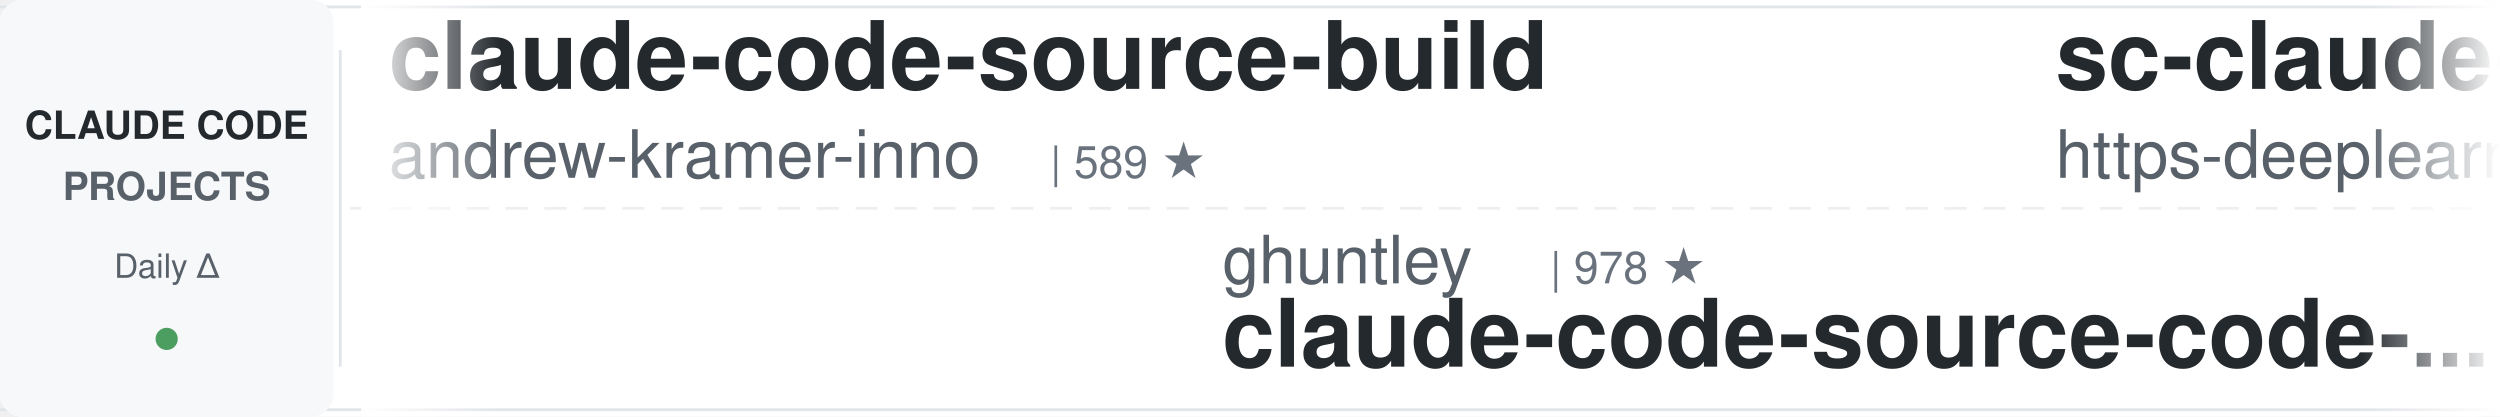
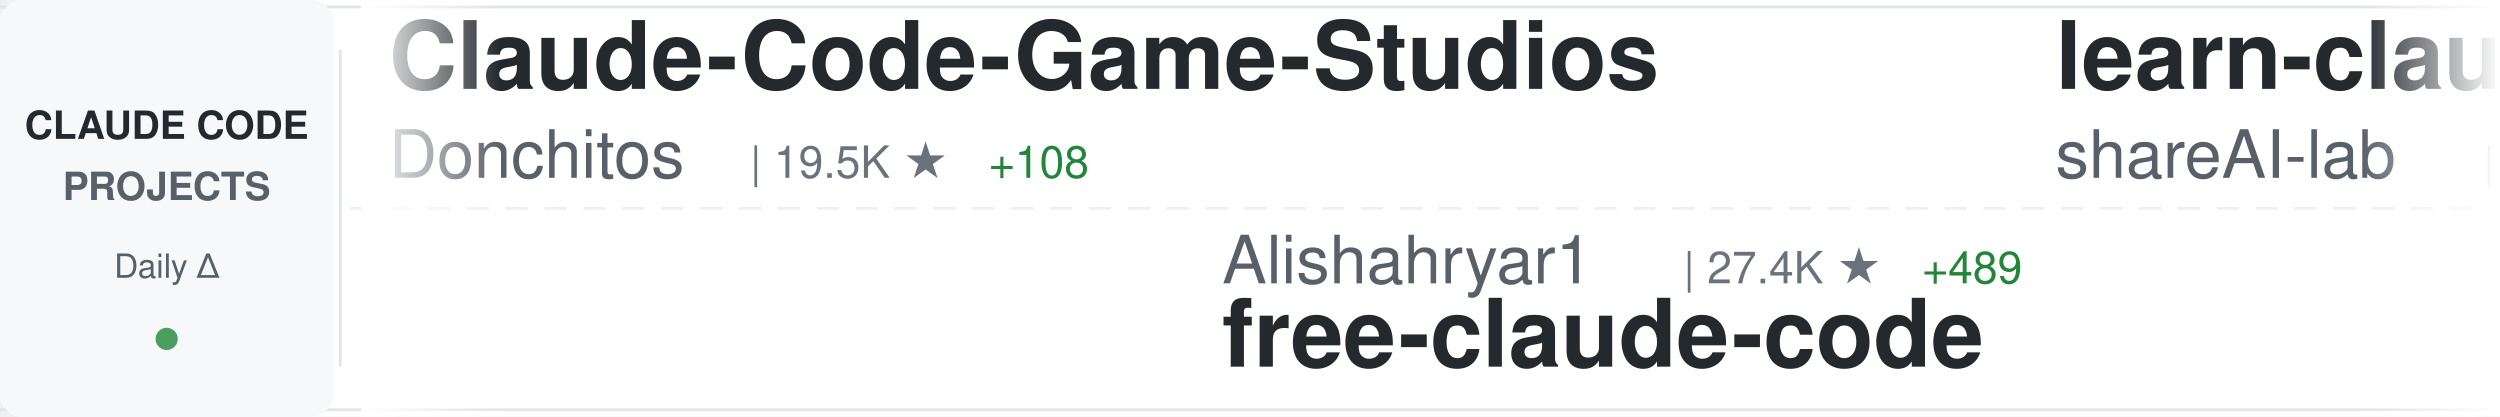
<svg xmlns="http://www.w3.org/2000/svg" width="900" height="150">
  <defs>
    <linearGradient id="awesomeLeftFade" x1="0%" y1="0%" x2="100%" y2="0%">
      <stop offset="0%" style="stop-color:#ffffff;stop-opacity:1" />
      <stop offset="100%" style="stop-color:#ffffff;stop-opacity:0" />
    </linearGradient>
    <linearGradient id="awesomeRightFade" x1="0%" y1="0%" x2="100%" y2="0%">
      <stop offset="0%" style="stop-color:#ffffff;stop-opacity:0" />
      <stop offset="100%" style="stop-color:#ffffff;stop-opacity:1" />
    </linearGradient>
  </defs>
  <rect width="900" height="150" fill="#ffffff" rx="8" />
  <rect x="0" y="2" width="900" height="1" fill="#e1e4e8" />
  <rect x="0" y="147" width="900" height="1" fill="#e1e4e8" />
  <line x1="0" y1="75" x2="900" y2="75" stroke="#e1e4e8" stroke-width="1" stroke-dasharray="8 6" opacity="0.6" />
  <rect x="0" y="0" width="120" height="150" fill="#f6f8fa" rx="8" />
  <text x="60" y="50" font-family="-apple-system, BlinkMacSystemFont, 'Segoe UI', Helvetica, Arial, sans-serif" font-size="14" font-weight="600" fill="#24292e" text-anchor="middle">CLAUDE CODE</text>
  <text x="60" y="72" font-family="-apple-system, BlinkMacSystemFont, 'Segoe UI', Helvetica, Arial, sans-serif" font-size="14" font-weight="600" fill="#586069" text-anchor="middle">PROJECTS</text>
  <text x="60" y="100" font-family="-apple-system, BlinkMacSystemFont, 'Segoe UI', Helvetica, Arial, sans-serif" font-size="12" font-weight="500" fill="#586069" text-anchor="middle">Daily Δ</text>
  <circle cx="60" cy="122" r="4" fill="#22863a" opacity="0.8" />
  <rect x="122" y="18" width="1" height="114" fill="#e1e4e8" />
  <clipPath id="awesomeTickerClip">
    <rect x="130" y="0" width="770" height="150" />
  </clipPath>
  <g clip-path="url(#awesomeTickerClip)">
    <g id="awesomeTickerItems">
      <animateTransform attributeName="transform" attributeType="XML" type="translate" from="0 0" to="-3000 0" dur="54s" repeatCount="indefinite" />
      <g transform="translate(0, 0)">
-         <text x="140" y="32" font-family="-apple-system, BlinkMacSystemFont, 'Segoe UI', Helvetica, Arial, sans-serif" font-size="34" font-weight="600" fill="#24292e">claude-code-source-build</text>
-         <text x="140" y="64" font-family="-apple-system, BlinkMacSystemFont, 'Segoe UI', Helvetica, Arial, sans-serif" font-size="24" font-weight="400" fill="#586069">andrew-kramer-inno</text>
-         <text x="378" y="64" font-family="-apple-system, BlinkMacSystemFont, 'Segoe UI', Helvetica, Arial, sans-serif" font-size="16" font-weight="500" fill="#6a737d">| 589 ★</text>
+         <text x="140" y="32" font-family="-apple-system, BlinkMacSystemFont, 'Segoe UI', Helvetica, Arial, sans-serif" font-size="34" font-weight="600" fill="#24292e">Claude-Code-Game-Studios</text>
+         <text x="140" y="64" font-family="-apple-system, BlinkMacSystemFont, 'Segoe UI', Helvetica, Arial, sans-serif" font-size="24" font-weight="400" fill="#586069">Donchitos</text>
+         <text x="270" y="64" font-family="-apple-system, BlinkMacSystemFont, 'Segoe UI', Helvetica, Arial, sans-serif" font-size="16" font-weight="500" fill="#6a737d">| 19.5K ★</text>
+         <text x="356" y="64" font-family="-apple-system, BlinkMacSystemFont, 'Segoe UI', Helvetica, Arial, sans-serif" font-size="16" font-weight="500" fill="#22863a"> +108</text>
      </g>
      <g transform="translate(300, 0)">
-         <text x="140" y="102" font-family="-apple-system, BlinkMacSystemFont, 'Segoe UI', Helvetica, Arial, sans-serif" font-size="24" font-weight="400" fill="#586069">ghuntley</text>
-         <text x="258" y="102" font-family="-apple-system, BlinkMacSystemFont, 'Segoe UI', Helvetica, Arial, sans-serif" font-size="16" font-weight="500" fill="#6a737d">| 978 ★</text>
-         <text x="140" y="132" font-family="-apple-system, BlinkMacSystemFont, 'Segoe UI', Helvetica, Arial, sans-serif" font-size="34" font-weight="600" fill="#24292e">claude-code-source-code-...</text>
+         <text x="140" y="102" font-family="-apple-system, BlinkMacSystemFont, 'Segoe UI', Helvetica, Arial, sans-serif" font-size="24" font-weight="400" fill="#586069">Alishahryar1</text>
+         <text x="306" y="102" font-family="-apple-system, BlinkMacSystemFont, 'Segoe UI', Helvetica, Arial, sans-serif" font-size="16" font-weight="500" fill="#6a737d">| 27.4K ★</text>
+         <text x="392" y="102" font-family="-apple-system, BlinkMacSystemFont, 'Segoe UI', Helvetica, Arial, sans-serif" font-size="16" font-weight="500" fill="#22863a"> +489</text>
+         <text x="140" y="132" font-family="-apple-system, BlinkMacSystemFont, 'Segoe UI', Helvetica, Arial, sans-serif" font-size="34" font-weight="600" fill="#24292e">free-claude-code</text>
      </g>
      <g transform="translate(600, 0)">
-         <text x="140" y="32" font-family="-apple-system, BlinkMacSystemFont, 'Segoe UI', Helvetica, Arial, sans-serif" font-size="34" font-weight="600" fill="#24292e">sc-claude-code-files</text>
-         <text x="140" y="64" font-family="-apple-system, BlinkMacSystemFont, 'Segoe UI', Helvetica, Arial, sans-serif" font-size="24" font-weight="400" fill="#586069">https-deeplearning-ai</text>
-         <text x="414" y="64" font-family="-apple-system, BlinkMacSystemFont, 'Segoe UI', Helvetica, Arial, sans-serif" font-size="16" font-weight="500" fill="#6a737d">| 514 ★</text>
+         <text x="140" y="32" font-family="-apple-system, BlinkMacSystemFont, 'Segoe UI', Helvetica, Arial, sans-serif" font-size="34" font-weight="600" fill="#24292e">learn-claude-code</text>
+         <text x="140" y="64" font-family="-apple-system, BlinkMacSystemFont, 'Segoe UI', Helvetica, Arial, sans-serif" font-size="24" font-weight="400" fill="#586069">shareAI-lab</text>
+         <text x="294" y="64" font-family="-apple-system, BlinkMacSystemFont, 'Segoe UI', Helvetica, Arial, sans-serif" font-size="16" font-weight="500" fill="#6a737d">| 61.8K ★</text>
+         <text x="380" y="64" font-family="-apple-system, BlinkMacSystemFont, 'Segoe UI', Helvetica, Arial, sans-serif" font-size="16" font-weight="500" fill="#22863a"> +249</text>
      </g>
      <g transform="translate(900, 0)">
-         <text x="140" y="102" font-family="-apple-system, BlinkMacSystemFont, 'Segoe UI', Helvetica, Arial, sans-serif" font-size="24" font-weight="400" fill="#586069">ponponon</text>
-         <text x="258" y="102" font-family="-apple-system, BlinkMacSystemFont, 'Segoe UI', Helvetica, Arial, sans-serif" font-size="16" font-weight="500" fill="#6a737d">| 2.2K ★</text>
-         <text x="140" y="132" font-family="-apple-system, BlinkMacSystemFont, 'Segoe UI', Helvetica, Arial, sans-serif" font-size="34" font-weight="600" fill="#24292e">claude_code_src</text>
+         <text x="140" y="102" font-family="-apple-system, BlinkMacSystemFont, 'Segoe UI', Helvetica, Arial, sans-serif" font-size="24" font-weight="400" fill="#586069">carlvellotti</text>
+         <text x="306" y="102" font-family="-apple-system, BlinkMacSystemFont, 'Segoe UI', Helvetica, Arial, sans-serif" font-size="16" font-weight="500" fill="#6a737d">| 2.0K ★</text>
+         <text x="383" y="102" font-family="-apple-system, BlinkMacSystemFont, 'Segoe UI', Helvetica, Arial, sans-serif" font-size="16" font-weight="500" fill="#22863a"> +4</text>
+         <text x="140" y="132" font-family="-apple-system, BlinkMacSystemFont, 'Segoe UI', Helvetica, Arial, sans-serif" font-size="34" font-weight="600" fill="#24292e">claude-code-pm-course</text>
      </g>
      <g transform="translate(1200, 0)">
-         <text x="140" y="32" font-family="-apple-system, BlinkMacSystemFont, 'Segoe UI', Helvetica, Arial, sans-serif" font-size="34" font-weight="600" fill="#24292e">nanoclaw</text>
-         <text x="140" y="64" font-family="-apple-system, BlinkMacSystemFont, 'Segoe UI', Helvetica, Arial, sans-serif" font-size="24" font-weight="400" fill="#586069">nanocoai</text>
-         <text x="258" y="64" font-family="-apple-system, BlinkMacSystemFont, 'Segoe UI', Helvetica, Arial, sans-serif" font-size="16" font-weight="500" fill="#6a737d">| 29.2K ★</text>
-         <text x="344" y="64" font-family="-apple-system, BlinkMacSystemFont, 'Segoe UI', Helvetica, Arial, sans-serif" font-size="16" font-weight="500" fill="#22863a"> +101</text>
+         <text x="140" y="32" font-family="-apple-system, BlinkMacSystemFont, 'Segoe UI', Helvetica, Arial, sans-serif" font-size="34" font-weight="600" fill="#24292e">my-claude-code-setup</text>
+         <text x="140" y="64" font-family="-apple-system, BlinkMacSystemFont, 'Segoe UI', Helvetica, Arial, sans-serif" font-size="24" font-weight="400" fill="#586069">centminmod</text>
+         <text x="282" y="64" font-family="-apple-system, BlinkMacSystemFont, 'Segoe UI', Helvetica, Arial, sans-serif" font-size="16" font-weight="500" fill="#6a737d">| 2.3K ★</text>
+         <text x="359" y="64" font-family="-apple-system, BlinkMacSystemFont, 'Segoe UI', Helvetica, Arial, sans-serif" font-size="16" font-weight="500" fill="#22863a"> +11</text>
      </g>
      <g transform="translate(1500, 0)">
-         <text x="140" y="102" font-family="-apple-system, BlinkMacSystemFont, 'Segoe UI', Helvetica, Arial, sans-serif" font-size="24" font-weight="400" fill="#586069">liuup</text>
-         <text x="222" y="102" font-family="-apple-system, BlinkMacSystemFont, 'Segoe UI', Helvetica, Arial, sans-serif" font-size="16" font-weight="500" fill="#6a737d">| 2.6K ★</text>
-         <text x="299" y="102" font-family="-apple-system, BlinkMacSystemFont, 'Segoe UI', Helvetica, Arial, sans-serif" font-size="16" font-weight="500" fill="#22863a"> +14</text>
-         <text x="140" y="132" font-family="-apple-system, BlinkMacSystemFont, 'Segoe UI', Helvetica, Arial, sans-serif" font-size="34" font-weight="600" fill="#24292e">claude-code-analysis</text>
+         <text x="140" y="102" font-family="-apple-system, BlinkMacSystemFont, 'Segoe UI', Helvetica, Arial, sans-serif" font-size="24" font-weight="400" fill="#586069">Njengah</text>
+         <text x="246" y="102" font-family="-apple-system, BlinkMacSystemFont, 'Segoe UI', Helvetica, Arial, sans-serif" font-size="16" font-weight="500" fill="#6a737d">| 1.7K ★</text>
+         <text x="323" y="102" font-family="-apple-system, BlinkMacSystemFont, 'Segoe UI', Helvetica, Arial, sans-serif" font-size="16" font-weight="500" fill="#22863a"> +1</text>
+         <text x="140" y="132" font-family="-apple-system, BlinkMacSystemFont, 'Segoe UI', Helvetica, Arial, sans-serif" font-size="34" font-weight="600" fill="#24292e">claude-code-cheat-sheet</text>
      </g>
      <g transform="translate(1800, 0)">
-         <text x="140" y="32" font-family="-apple-system, BlinkMacSystemFont, 'Segoe UI', Helvetica, Arial, sans-serif" font-size="34" font-weight="600" fill="#24292e">claude-code-tips</text>
-         <text x="140" y="64" font-family="-apple-system, BlinkMacSystemFont, 'Segoe UI', Helvetica, Arial, sans-serif" font-size="24" font-weight="400" fill="#586069">ykdojo</text>
-         <text x="234" y="64" font-family="-apple-system, BlinkMacSystemFont, 'Segoe UI', Helvetica, Arial, sans-serif" font-size="16" font-weight="500" fill="#6a737d">| 8.4K ★</text>
-         <text x="311" y="64" font-family="-apple-system, BlinkMacSystemFont, 'Segoe UI', Helvetica, Arial, sans-serif" font-size="16" font-weight="500" fill="#22863a"> +21</text>
+         <text x="140" y="32" font-family="-apple-system, BlinkMacSystemFont, 'Segoe UI', Helvetica, Arial, sans-serif" font-size="34" font-weight="600" fill="#24292e">skills</text>
+         <text x="140" y="64" font-family="-apple-system, BlinkMacSystemFont, 'Segoe UI', Helvetica, Arial, sans-serif" font-size="24" font-weight="400" fill="#586069">anthropics</text>
+         <text x="282" y="64" font-family="-apple-system, BlinkMacSystemFont, 'Segoe UI', Helvetica, Arial, sans-serif" font-size="16" font-weight="500" fill="#6a737d">| 138.8K ★</text>
+         <text x="377" y="64" font-family="-apple-system, BlinkMacSystemFont, 'Segoe UI', Helvetica, Arial, sans-serif" font-size="16" font-weight="500" fill="#22863a"> +619</text>
      </g>
      <g transform="translate(2100, 0)">
-         <text x="140" y="102" font-family="-apple-system, BlinkMacSystemFont, 'Segoe UI', Helvetica, Arial, sans-serif" font-size="24" font-weight="400" fill="#586069">FlorianBruniaux</text>
-         <text x="342" y="102" font-family="-apple-system, BlinkMacSystemFont, 'Segoe UI', Helvetica, Arial, sans-serif" font-size="16" font-weight="500" fill="#6a737d">| 4.4K ★</text>
-         <text x="419" y="102" font-family="-apple-system, BlinkMacSystemFont, 'Segoe UI', Helvetica, Arial, sans-serif" font-size="16" font-weight="500" fill="#22863a"> +13</text>
-         <text x="140" y="132" font-family="-apple-system, BlinkMacSystemFont, 'Segoe UI', Helvetica, Arial, sans-serif" font-size="34" font-weight="600" fill="#24292e">claude-code-ultimate-gui...</text>
+         <text x="140" y="102" font-family="-apple-system, BlinkMacSystemFont, 'Segoe UI', Helvetica, Arial, sans-serif" font-size="24" font-weight="400" fill="#586069">luongnv89</text>
+         <text x="270" y="102" font-family="-apple-system, BlinkMacSystemFont, 'Segoe UI', Helvetica, Arial, sans-serif" font-size="16" font-weight="500" fill="#6a737d">| 33.7K ★</text>
+         <text x="356" y="102" font-family="-apple-system, BlinkMacSystemFont, 'Segoe UI', Helvetica, Arial, sans-serif" font-size="16" font-weight="500" fill="#22863a"> +124</text>
+         <text x="140" y="132" font-family="-apple-system, BlinkMacSystemFont, 'Segoe UI', Helvetica, Arial, sans-serif" font-size="34" font-weight="600" fill="#24292e">claude-howto</text>
      </g>
      <g transform="translate(2400, 0)">
-         <text x="140" y="32" font-family="-apple-system, BlinkMacSystemFont, 'Segoe UI', Helvetica, Arial, sans-serif" font-size="34" font-weight="600" fill="#24292e">claude-code-book</text>
-         <text x="140" y="64" font-family="-apple-system, BlinkMacSystemFont, 'Segoe UI', Helvetica, Arial, sans-serif" font-size="24" font-weight="400" fill="#586069">lintsinghua</text>
-         <text x="294" y="64" font-family="-apple-system, BlinkMacSystemFont, 'Segoe UI', Helvetica, Arial, sans-serif" font-size="16" font-weight="500" fill="#6a737d">| 3.4K ★</text>
-         <text x="371" y="64" font-family="-apple-system, BlinkMacSystemFont, 'Segoe UI', Helvetica, Arial, sans-serif" font-size="16" font-weight="500" fill="#22863a"> +18</text>
+         <text x="140" y="32" font-family="-apple-system, BlinkMacSystemFont, 'Segoe UI', Helvetica, Arial, sans-serif" font-size="34" font-weight="600" fill="#24292e">claude-code-base-action</text>
+         <text x="140" y="64" font-family="-apple-system, BlinkMacSystemFont, 'Segoe UI', Helvetica, Arial, sans-serif" font-size="24" font-weight="400" fill="#586069">anthropics</text>
+         <text x="282" y="64" font-family="-apple-system, BlinkMacSystemFont, 'Segoe UI', Helvetica, Arial, sans-serif" font-size="16" font-weight="500" fill="#6a737d">| 842 ★</text>
+         <text x="350" y="64" font-family="-apple-system, BlinkMacSystemFont, 'Segoe UI', Helvetica, Arial, sans-serif" font-size="16" font-weight="500" fill="#22863a"> +1</text>
      </g>
      <g transform="translate(2700, 0)">
-         <text x="140" y="102" font-family="-apple-system, BlinkMacSystemFont, 'Segoe UI', Helvetica, Arial, sans-serif" font-size="24" font-weight="400" fill="#586069">anthropics</text>
-         <text x="282" y="102" font-family="-apple-system, BlinkMacSystemFont, 'Segoe UI', Helvetica, Arial, sans-serif" font-size="16" font-weight="500" fill="#6a737d">| 138.7K ★</text>
-         <text x="377" y="102" font-family="-apple-system, BlinkMacSystemFont, 'Segoe UI', Helvetica, Arial, sans-serif" font-size="16" font-weight="500" fill="#22863a"> +638</text>
-         <text x="140" y="132" font-family="-apple-system, BlinkMacSystemFont, 'Segoe UI', Helvetica, Arial, sans-serif" font-size="34" font-weight="600" fill="#24292e">skills</text>
+         <text x="140" y="102" font-family="-apple-system, BlinkMacSystemFont, 'Segoe UI', Helvetica, Arial, sans-serif" font-size="24" font-weight="400" fill="#586069">Pimzino</text>
+         <text x="246" y="102" font-family="-apple-system, BlinkMacSystemFont, 'Segoe UI', Helvetica, Arial, sans-serif" font-size="16" font-weight="500" fill="#6a737d">| 3.7K ★</text>
+         <text x="323" y="102" font-family="-apple-system, BlinkMacSystemFont, 'Segoe UI', Helvetica, Arial, sans-serif" font-size="16" font-weight="500" fill="#22863a"> +2</text>
+         <text x="140" y="132" font-family="-apple-system, BlinkMacSystemFont, 'Segoe UI', Helvetica, Arial, sans-serif" font-size="34" font-weight="600" fill="#24292e">claude-code-spec-workflo...</text>
      </g>
      <g transform="translate(3000, 0)">
-         <text x="140" y="32" font-family="-apple-system, BlinkMacSystemFont, 'Segoe UI', Helvetica, Arial, sans-serif" font-size="34" font-weight="600" fill="#24292e">claude-code-source-build</text>
-         <text x="140" y="64" font-family="-apple-system, BlinkMacSystemFont, 'Segoe UI', Helvetica, Arial, sans-serif" font-size="24" font-weight="400" fill="#586069">andrew-kramer-inno</text>
-         <text x="378" y="64" font-family="-apple-system, BlinkMacSystemFont, 'Segoe UI', Helvetica, Arial, sans-serif" font-size="16" font-weight="500" fill="#6a737d">| 589 ★</text>
+         <text x="140" y="32" font-family="-apple-system, BlinkMacSystemFont, 'Segoe UI', Helvetica, Arial, sans-serif" font-size="34" font-weight="600" fill="#24292e">Claude-Code-Game-Studios</text>
+         <text x="140" y="64" font-family="-apple-system, BlinkMacSystemFont, 'Segoe UI', Helvetica, Arial, sans-serif" font-size="24" font-weight="400" fill="#586069">Donchitos</text>
+         <text x="270" y="64" font-family="-apple-system, BlinkMacSystemFont, 'Segoe UI', Helvetica, Arial, sans-serif" font-size="16" font-weight="500" fill="#6a737d">| 19.5K ★</text>
+         <text x="356" y="64" font-family="-apple-system, BlinkMacSystemFont, 'Segoe UI', Helvetica, Arial, sans-serif" font-size="16" font-weight="500" fill="#22863a"> +108</text>
      </g>
      <g transform="translate(3300, 0)">
-         <text x="140" y="102" font-family="-apple-system, BlinkMacSystemFont, 'Segoe UI', Helvetica, Arial, sans-serif" font-size="24" font-weight="400" fill="#586069">ghuntley</text>
-         <text x="258" y="102" font-family="-apple-system, BlinkMacSystemFont, 'Segoe UI', Helvetica, Arial, sans-serif" font-size="16" font-weight="500" fill="#6a737d">| 978 ★</text>
-         <text x="140" y="132" font-family="-apple-system, BlinkMacSystemFont, 'Segoe UI', Helvetica, Arial, sans-serif" font-size="34" font-weight="600" fill="#24292e">claude-code-source-code-...</text>
+         <text x="140" y="102" font-family="-apple-system, BlinkMacSystemFont, 'Segoe UI', Helvetica, Arial, sans-serif" font-size="24" font-weight="400" fill="#586069">Alishahryar1</text>
+         <text x="306" y="102" font-family="-apple-system, BlinkMacSystemFont, 'Segoe UI', Helvetica, Arial, sans-serif" font-size="16" font-weight="500" fill="#6a737d">| 27.4K ★</text>
+         <text x="392" y="102" font-family="-apple-system, BlinkMacSystemFont, 'Segoe UI', Helvetica, Arial, sans-serif" font-size="16" font-weight="500" fill="#22863a"> +489</text>
+         <text x="140" y="132" font-family="-apple-system, BlinkMacSystemFont, 'Segoe UI', Helvetica, Arial, sans-serif" font-size="34" font-weight="600" fill="#24292e">free-claude-code</text>
      </g>
      <g transform="translate(3600, 0)">
-         <text x="140" y="32" font-family="-apple-system, BlinkMacSystemFont, 'Segoe UI', Helvetica, Arial, sans-serif" font-size="34" font-weight="600" fill="#24292e">sc-claude-code-files</text>
-         <text x="140" y="64" font-family="-apple-system, BlinkMacSystemFont, 'Segoe UI', Helvetica, Arial, sans-serif" font-size="24" font-weight="400" fill="#586069">https-deeplearning-ai</text>
-         <text x="414" y="64" font-family="-apple-system, BlinkMacSystemFont, 'Segoe UI', Helvetica, Arial, sans-serif" font-size="16" font-weight="500" fill="#6a737d">| 514 ★</text>
+         <text x="140" y="32" font-family="-apple-system, BlinkMacSystemFont, 'Segoe UI', Helvetica, Arial, sans-serif" font-size="34" font-weight="600" fill="#24292e">learn-claude-code</text>
+         <text x="140" y="64" font-family="-apple-system, BlinkMacSystemFont, 'Segoe UI', Helvetica, Arial, sans-serif" font-size="24" font-weight="400" fill="#586069">shareAI-lab</text>
+         <text x="294" y="64" font-family="-apple-system, BlinkMacSystemFont, 'Segoe UI', Helvetica, Arial, sans-serif" font-size="16" font-weight="500" fill="#6a737d">| 61.8K ★</text>
+         <text x="380" y="64" font-family="-apple-system, BlinkMacSystemFont, 'Segoe UI', Helvetica, Arial, sans-serif" font-size="16" font-weight="500" fill="#22863a"> +249</text>
      </g>
      <g transform="translate(3900, 0)">
-         <text x="140" y="102" font-family="-apple-system, BlinkMacSystemFont, 'Segoe UI', Helvetica, Arial, sans-serif" font-size="24" font-weight="400" fill="#586069">ponponon</text>
-         <text x="258" y="102" font-family="-apple-system, BlinkMacSystemFont, 'Segoe UI', Helvetica, Arial, sans-serif" font-size="16" font-weight="500" fill="#6a737d">| 2.2K ★</text>
-         <text x="140" y="132" font-family="-apple-system, BlinkMacSystemFont, 'Segoe UI', Helvetica, Arial, sans-serif" font-size="34" font-weight="600" fill="#24292e">claude_code_src</text>
+         <text x="140" y="102" font-family="-apple-system, BlinkMacSystemFont, 'Segoe UI', Helvetica, Arial, sans-serif" font-size="24" font-weight="400" fill="#586069">carlvellotti</text>
+         <text x="306" y="102" font-family="-apple-system, BlinkMacSystemFont, 'Segoe UI', Helvetica, Arial, sans-serif" font-size="16" font-weight="500" fill="#6a737d">| 2.0K ★</text>
+         <text x="383" y="102" font-family="-apple-system, BlinkMacSystemFont, 'Segoe UI', Helvetica, Arial, sans-serif" font-size="16" font-weight="500" fill="#22863a"> +4</text>
+         <text x="140" y="132" font-family="-apple-system, BlinkMacSystemFont, 'Segoe UI', Helvetica, Arial, sans-serif" font-size="34" font-weight="600" fill="#24292e">claude-code-pm-course</text>
      </g>
    </g>
  </g>
  <rect x="130" y="0" width="50" height="150" fill="url(#awesomeLeftFade)" />
  <rect x="850" y="0" width="50" height="150" fill="url(#awesomeRightFade)" />
</svg>
